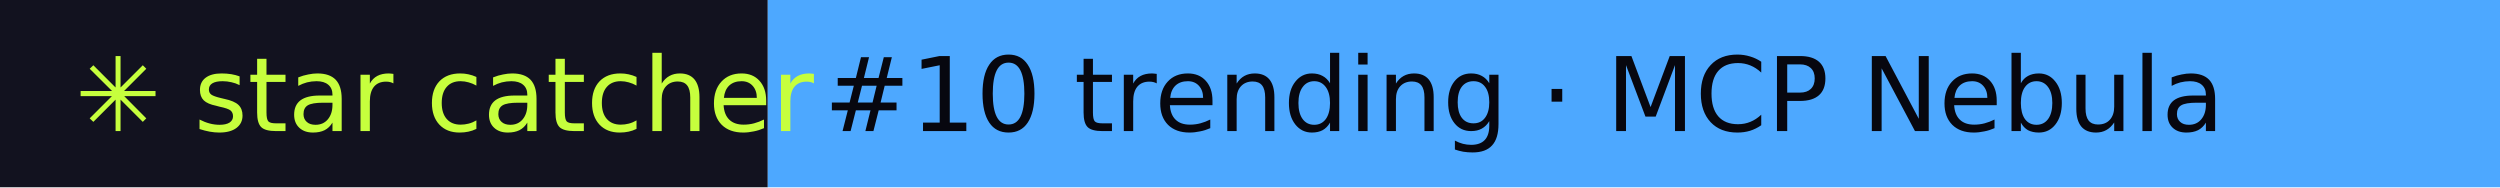
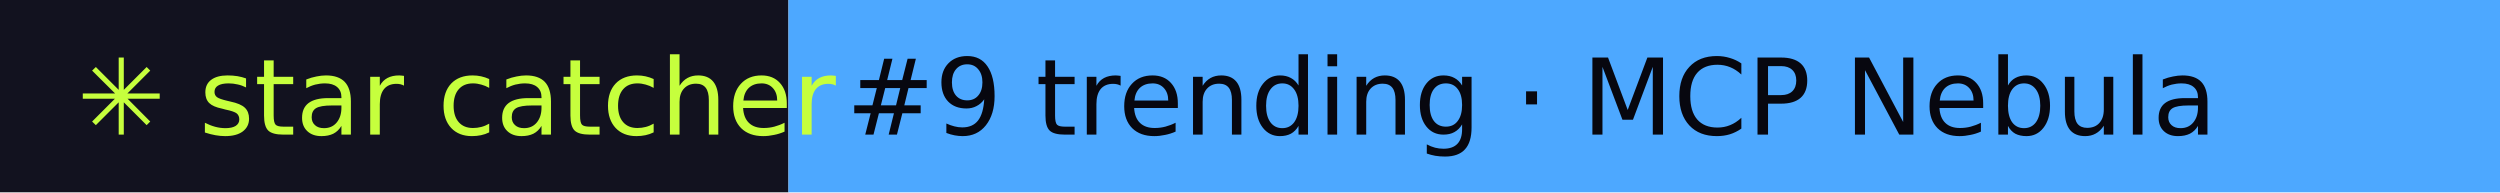
- <svg xmlns="http://www.w3.org/2000/svg" width="267" height="20" role="img" aria-label="star catcher: #10 trending · MCP Nebula">
+ <svg xmlns="http://www.w3.org/2000/svg" width="260" height="20" role="img" aria-label="star catcher: #9 trending · MCP Nebula">
  <rect width="82" height="20" fill="#12121F" />
-   <rect x="82" width="185" height="20" fill="#4DA8FF" />
+   <rect x="82" width="178" height="20" fill="#4DA8FF" />
  <g font-family="Verdana,DejaVu Sans,sans-serif" font-size="11">
    <text x="8" y="14" fill="#C6FF3D">✳ star catcher</text>
-     <text x="88" y="14" fill="#07070F">#10 trending · MCP Nebula</text>
+     <text x="88" y="14" fill="#07070F">#9 trending · MCP Nebula</text>
  </g>
</svg>
